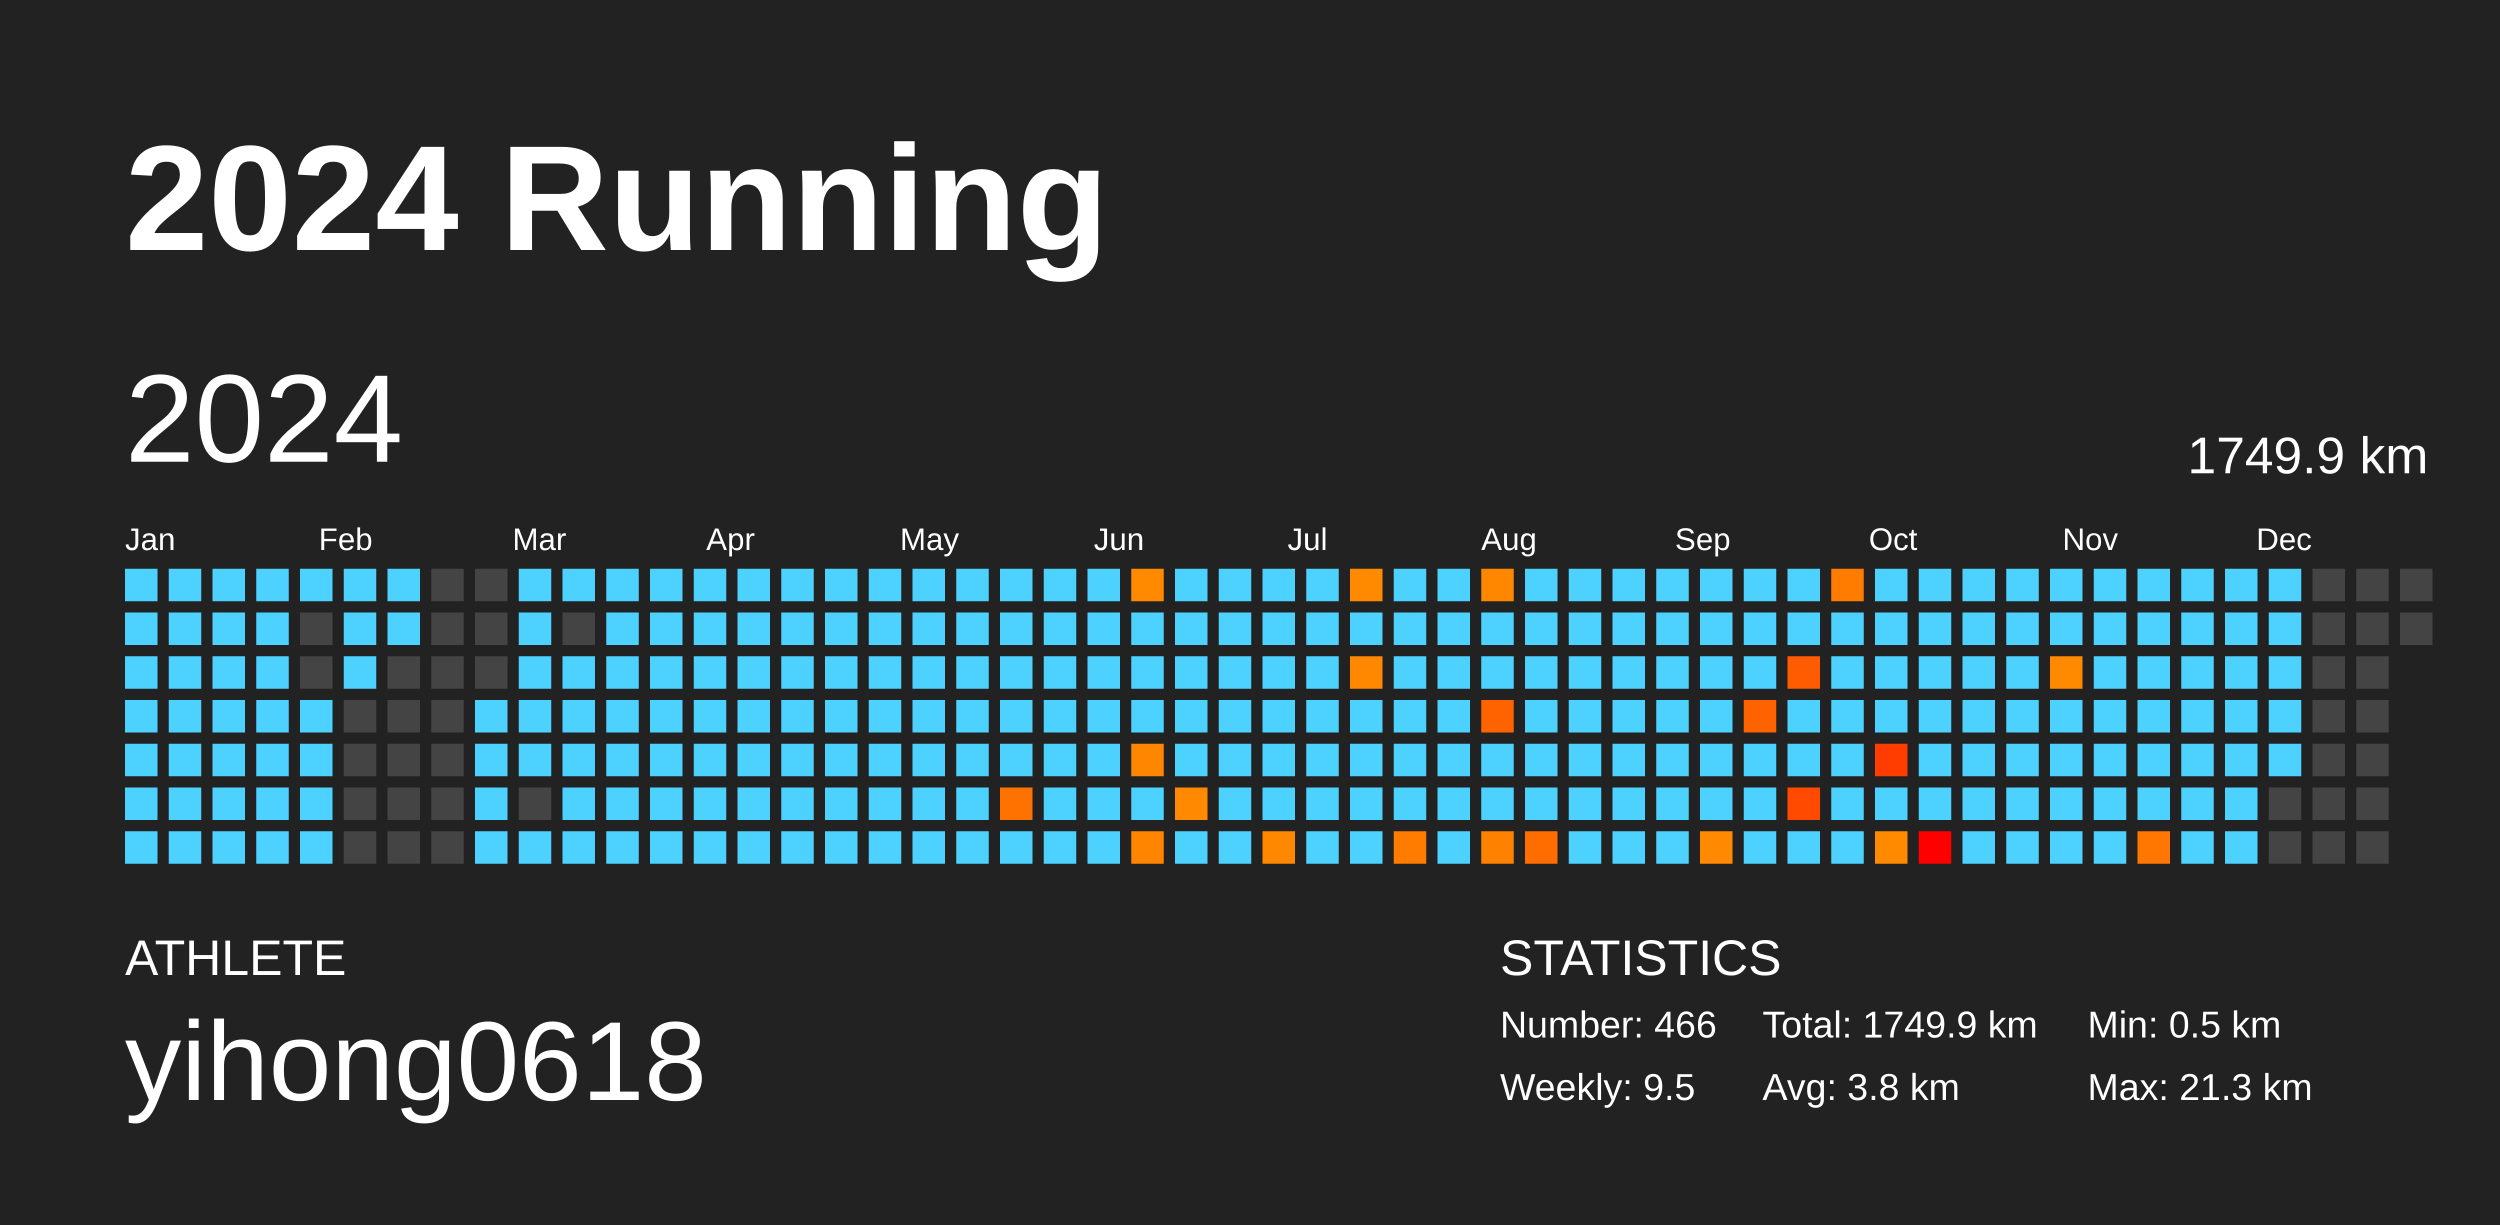
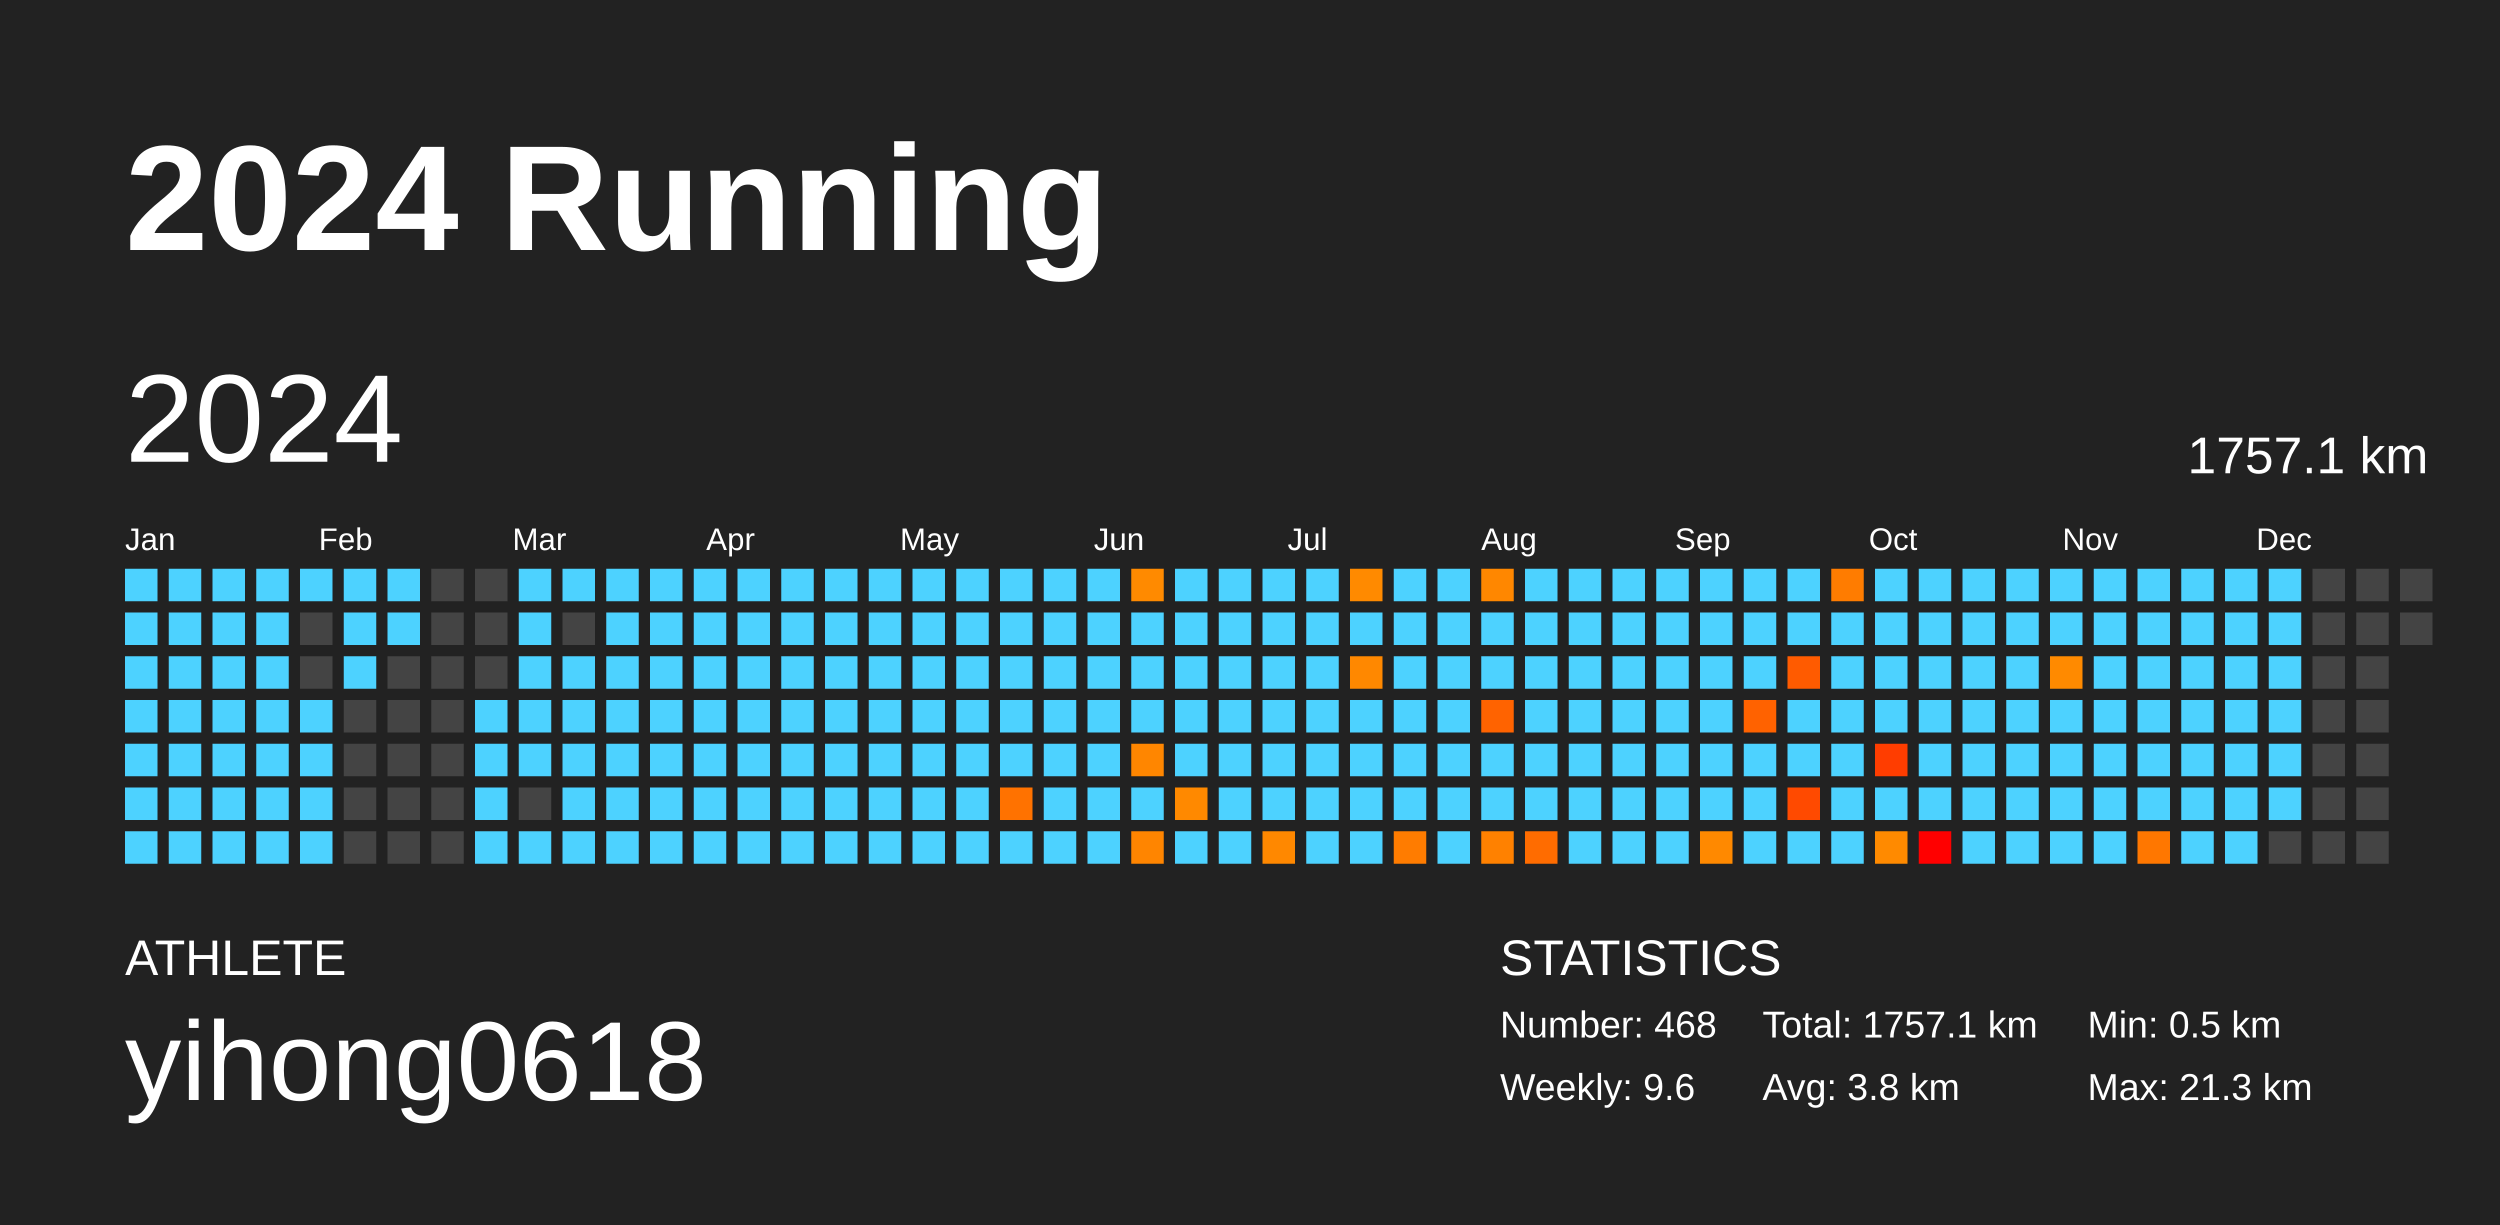
<svg xmlns="http://www.w3.org/2000/svg" baseProfile="full" height="98mm" version="1.1" viewBox="0,0,200,98" width="200mm">
  <defs />
  <rect fill="#222222" height="98" width="200" x="0" y="0" />
  <text fill="#FFFFFF" style="font-size:12px; font-family:Arial; font-weight:bold;" x="10" y="20">2024 Running</text>
  <text fill="#FFFFFF" style="font-size:4px; font-family:Arial" x="10" y="78">ATHLETE</text>
  <text fill="#FFFFFF" style="font-size:9px; font-family:Arial" x="10" y="88">yihong0618</text>
  <text fill="#FFFFFF" style="font-size:4px; font-family:Arial" x="120" y="78">STATISTICS</text>
-   <text fill="#FFFFFF" style="font-size:3px; font-family:Arial" x="120" y="83">Number: 466</text>
-   <text fill="#FFFFFF" style="font-size:3px; font-family:Arial" x="120" y="88">Weekly: 9.5</text>
-   <text fill="#FFFFFF" style="font-size:3px; font-family:Arial" x="141" y="83">Total: 1749.9 km</text>
+   <text fill="#FFFFFF" style="font-size:3px; font-family:Arial" x="120" y="83">Number: 468</text>
+   <text fill="#FFFFFF" style="font-size:3px; font-family:Arial" x="120" y="88">Weekly: 9.6</text>
+   <text fill="#FFFFFF" style="font-size:3px; font-family:Arial" x="141" y="83">Total: 1757.1 km</text>
  <text fill="#FFFFFF" style="font-size:3px; font-family:Arial" x="141" y="88">Avg: 3.8 km</text>
  <text fill="#FFFFFF" style="font-size:3px; font-family:Arial" x="167" y="83">Min: 0.5 km</text>
  <text fill="#FFFFFF" style="font-size:3px; font-family:Arial" x="167" y="88">Max: 21.3 km</text>
  <text dominant-baseline="hanging" fill="#FFFFFF" style="font-size:10.0px; font-family:Arial;" x="10" y="30">2024</text>
-   <text dominant-baseline="hanging" fill="#FFFFFF" style="font-size:4.125px; font-family:Arial;" x="175" y="35">1749.9 km</text>
+   <text dominant-baseline="hanging" fill="#FFFFFF" style="font-size:4.125px; font-family:Arial;" x="175" y="35">1757.1 km</text>
  <text fill="#FFFFFF" style="font-size:2.5px; font-family:Arial" x="10.0" y="44">Jan</text>
  <text fill="#FFFFFF" style="font-size:2.5px; font-family:Arial" x="25.5" y="44">Feb</text>
  <text fill="#FFFFFF" style="font-size:2.5px; font-family:Arial" x="41.0" y="44">Mar</text>
  <text fill="#FFFFFF" style="font-size:2.5px; font-family:Arial" x="56.5" y="44">Apr</text>
  <text fill="#FFFFFF" style="font-size:2.5px; font-family:Arial" x="72.0" y="44">May</text>
  <text fill="#FFFFFF" style="font-size:2.5px; font-family:Arial" x="87.5" y="44">Jun</text>
  <text fill="#FFFFFF" style="font-size:2.5px; font-family:Arial" x="103.0" y="44">Jul</text>
  <text fill="#FFFFFF" style="font-size:2.5px; font-family:Arial" x="118.5" y="44">Aug</text>
  <text fill="#FFFFFF" style="font-size:2.5px; font-family:Arial" x="134.0" y="44">Sep</text>
  <text fill="#FFFFFF" style="font-size:2.5px; font-family:Arial" x="149.5" y="44">Oct</text>
  <text fill="#FFFFFF" style="font-size:2.5px; font-family:Arial" x="165.0" y="44">Nov</text>
  <text fill="#FFFFFF" style="font-size:2.5px; font-family:Arial" x="180.5" y="44">Dec</text>
  <rect fill="#4dd2ff" height="2.6" width="2.6" x="10.0" y="45.5" />
  <rect fill="#4dd2ff" height="2.6" width="2.6" x="10.0" y="49.0" />
  <rect fill="#4dd2ff" height="2.6" width="2.6" x="10.0" y="52.5" />
  <rect fill="#4dd2ff" height="2.6" width="2.6" x="10.0" y="56.0" />
  <rect fill="#4dd2ff" height="2.6" width="2.6" x="10.0" y="59.5" />
  <rect fill="#4dd2ff" height="2.6" width="2.6" x="10.0" y="63.0" />
  <rect fill="#4dd2ff" height="2.6" width="2.6" x="10.0" y="66.5" />
  <rect fill="#4dd2ff" height="2.6" width="2.6" x="13.5" y="45.5" />
  <rect fill="#4dd2ff" height="2.6" width="2.6" x="13.5" y="49.0" />
  <rect fill="#4dd2ff" height="2.6" width="2.6" x="13.5" y="52.5" />
  <rect fill="#4dd2ff" height="2.6" width="2.6" x="13.5" y="56.0" />
  <rect fill="#4dd2ff" height="2.6" width="2.6" x="13.5" y="59.5" />
  <rect fill="#4dd2ff" height="2.6" width="2.6" x="13.5" y="63.0" />
  <rect fill="#4dd2ff" height="2.6" width="2.6" x="13.5" y="66.5" />
  <rect fill="#4dd2ff" height="2.6" width="2.6" x="17.0" y="45.5" />
  <rect fill="#4dd2ff" height="2.6" width="2.6" x="17.0" y="49.0" />
  <rect fill="#4dd2ff" height="2.6" width="2.6" x="17.0" y="52.5" />
  <rect fill="#4dd2ff" height="2.6" width="2.6" x="17.0" y="56.0" />
  <rect fill="#4dd2ff" height="2.6" width="2.6" x="17.0" y="59.5" />
  <rect fill="#4dd2ff" height="2.6" width="2.6" x="17.0" y="63.0" />
  <rect fill="#4dd2ff" height="2.6" width="2.6" x="17.0" y="66.5" />
  <rect fill="#4dd2ff" height="2.6" width="2.6" x="20.5" y="45.5" />
  <rect fill="#4dd2ff" height="2.6" width="2.6" x="20.5" y="49.0" />
  <rect fill="#4dd2ff" height="2.6" width="2.6" x="20.5" y="52.5" />
  <rect fill="#4dd2ff" height="2.6" width="2.6" x="20.5" y="56.0" />
  <rect fill="#4dd2ff" height="2.6" width="2.6" x="20.5" y="59.5" />
  <rect fill="#4dd2ff" height="2.6" width="2.6" x="20.5" y="63.0" />
  <rect fill="#4dd2ff" height="2.6" width="2.6" x="20.5" y="66.5" />
  <rect fill="#4dd2ff" height="2.6" width="2.6" x="24.0" y="45.5" />
  <rect fill="#444444" height="2.6" width="2.6" x="24.0" y="49.0" />
  <rect fill="#444444" height="2.6" width="2.6" x="24.0" y="52.5" />
  <rect fill="#4dd2ff" height="2.6" width="2.6" x="24.0" y="56.0" />
  <rect fill="#4dd2ff" height="2.6" width="2.6" x="24.0" y="59.5" />
  <rect fill="#4dd2ff" height="2.6" width="2.6" x="24.0" y="63.0" />
  <rect fill="#4dd2ff" height="2.6" width="2.6" x="24.0" y="66.5" />
  <rect fill="#4dd2ff" height="2.6" width="2.6" x="27.5" y="45.5" />
  <rect fill="#4dd2ff" height="2.6" width="2.6" x="27.5" y="49.0" />
  <rect fill="#4dd2ff" height="2.6" width="2.6" x="27.5" y="52.5" />
  <rect fill="#444444" height="2.6" width="2.6" x="27.5" y="56.0" />
  <rect fill="#444444" height="2.6" width="2.6" x="27.5" y="59.5" />
  <rect fill="#444444" height="2.6" width="2.6" x="27.5" y="63.0" />
  <rect fill="#444444" height="2.6" width="2.6" x="27.5" y="66.5" />
  <rect fill="#4dd2ff" height="2.6" width="2.6" x="31.0" y="45.5" />
  <rect fill="#4dd2ff" height="2.6" width="2.6" x="31.0" y="49.0" />
  <rect fill="#444444" height="2.6" width="2.6" x="31.0" y="52.5" />
  <rect fill="#444444" height="2.6" width="2.6" x="31.0" y="56.0" />
  <rect fill="#444444" height="2.6" width="2.6" x="31.0" y="59.5" />
  <rect fill="#444444" height="2.6" width="2.6" x="31.0" y="63.0" />
  <rect fill="#444444" height="2.6" width="2.6" x="31.0" y="66.5" />
  <rect fill="#444444" height="2.6" width="2.6" x="34.5" y="45.5" />
  <rect fill="#444444" height="2.6" width="2.6" x="34.5" y="49.0" />
  <rect fill="#444444" height="2.6" width="2.6" x="34.5" y="52.5" />
  <rect fill="#444444" height="2.6" width="2.6" x="34.5" y="56.0" />
  <rect fill="#444444" height="2.6" width="2.6" x="34.5" y="59.5" />
  <rect fill="#444444" height="2.6" width="2.6" x="34.5" y="63.0" />
  <rect fill="#444444" height="2.6" width="2.6" x="34.5" y="66.5" />
  <rect fill="#444444" height="2.6" width="2.6" x="38.0" y="45.5" />
  <rect fill="#444444" height="2.6" width="2.6" x="38.0" y="49.0" />
  <rect fill="#444444" height="2.6" width="2.6" x="38.0" y="52.5" />
  <rect fill="#4dd2ff" height="2.6" width="2.6" x="38.0" y="56.0" />
  <rect fill="#4dd2ff" height="2.6" width="2.6" x="38.0" y="59.5" />
  <rect fill="#4dd2ff" height="2.6" width="2.6" x="38.0" y="63.0" />
  <rect fill="#4dd2ff" height="2.6" width="2.6" x="38.0" y="66.5" />
  <rect fill="#4dd2ff" height="2.6" width="2.6" x="41.5" y="45.5" />
  <rect fill="#4dd2ff" height="2.6" width="2.6" x="41.5" y="49.0" />
  <rect fill="#4dd2ff" height="2.6" width="2.6" x="41.5" y="52.5" />
  <rect fill="#4dd2ff" height="2.6" width="2.6" x="41.5" y="56.0" />
  <rect fill="#4dd2ff" height="2.6" width="2.6" x="41.5" y="59.5" />
  <rect fill="#444444" height="2.6" width="2.6" x="41.5" y="63.0" />
  <rect fill="#4dd2ff" height="2.6" width="2.6" x="41.5" y="66.5" />
  <rect fill="#4dd2ff" height="2.6" width="2.6" x="45.0" y="45.5" />
  <rect fill="#444444" height="2.6" width="2.6" x="45.0" y="49.0" />
  <rect fill="#4dd2ff" height="2.6" width="2.6" x="45.0" y="52.5" />
  <rect fill="#4dd2ff" height="2.6" width="2.6" x="45.0" y="56.0" />
  <rect fill="#4dd2ff" height="2.6" width="2.6" x="45.0" y="59.5" />
  <rect fill="#4dd2ff" height="2.6" width="2.6" x="45.0" y="63.0" />
  <rect fill="#4dd2ff" height="2.6" width="2.6" x="45.0" y="66.5" />
  <rect fill="#4dd2ff" height="2.6" width="2.6" x="48.5" y="45.5" />
  <rect fill="#4dd2ff" height="2.6" width="2.6" x="48.5" y="49.0" />
  <rect fill="#4dd2ff" height="2.6" width="2.6" x="48.5" y="52.5" />
  <rect fill="#4dd2ff" height="2.6" width="2.6" x="48.5" y="56.0" />
  <rect fill="#4dd2ff" height="2.6" width="2.6" x="48.5" y="59.5" />
  <rect fill="#4dd2ff" height="2.6" width="2.6" x="48.5" y="63.0" />
  <rect fill="#4dd2ff" height="2.6" width="2.6" x="48.5" y="66.5" />
  <rect fill="#4dd2ff" height="2.6" width="2.6" x="52.0" y="45.5" />
  <rect fill="#4dd2ff" height="2.6" width="2.6" x="52.0" y="49.0" />
  <rect fill="#4dd2ff" height="2.6" width="2.6" x="52.0" y="52.5" />
  <rect fill="#4dd2ff" height="2.6" width="2.6" x="52.0" y="56.0" />
  <rect fill="#4dd2ff" height="2.6" width="2.6" x="52.0" y="59.5" />
  <rect fill="#4dd2ff" height="2.6" width="2.6" x="52.0" y="63.0" />
  <rect fill="#4dd2ff" height="2.6" width="2.6" x="52.0" y="66.5" />
  <rect fill="#4dd2ff" height="2.6" width="2.6" x="55.5" y="45.5" />
  <rect fill="#4dd2ff" height="2.6" width="2.6" x="55.5" y="49.0" />
  <rect fill="#4dd2ff" height="2.6" width="2.6" x="55.5" y="52.5" />
  <rect fill="#4dd2ff" height="2.6" width="2.6" x="55.5" y="56.0" />
  <rect fill="#4dd2ff" height="2.6" width="2.6" x="55.5" y="59.5" />
  <rect fill="#4dd2ff" height="2.6" width="2.6" x="55.5" y="63.0" />
  <rect fill="#4dd2ff" height="2.6" width="2.6" x="55.5" y="66.5" />
  <rect fill="#4dd2ff" height="2.6" width="2.6" x="59.0" y="45.5" />
  <rect fill="#4dd2ff" height="2.6" width="2.6" x="59.0" y="49.0" />
  <rect fill="#4dd2ff" height="2.6" width="2.6" x="59.0" y="52.5" />
  <rect fill="#4dd2ff" height="2.6" width="2.6" x="59.0" y="56.0" />
  <rect fill="#4dd2ff" height="2.6" width="2.6" x="59.0" y="59.5" />
  <rect fill="#4dd2ff" height="2.6" width="2.6" x="59.0" y="63.0" />
  <rect fill="#4dd2ff" height="2.6" width="2.6" x="59.0" y="66.5" />
  <rect fill="#4dd2ff" height="2.6" width="2.6" x="62.5" y="45.5" />
  <rect fill="#4dd2ff" height="2.6" width="2.6" x="62.5" y="49.0" />
  <rect fill="#4dd2ff" height="2.6" width="2.6" x="62.5" y="52.5" />
  <rect fill="#4dd2ff" height="2.6" width="2.6" x="62.5" y="56.0" />
  <rect fill="#4dd2ff" height="2.6" width="2.6" x="62.5" y="59.5" />
  <rect fill="#4dd2ff" height="2.6" width="2.6" x="62.5" y="63.0" />
  <rect fill="#4dd2ff" height="2.6" width="2.6" x="62.5" y="66.5" />
  <rect fill="#4dd2ff" height="2.6" width="2.6" x="66.0" y="45.5" />
  <rect fill="#4dd2ff" height="2.6" width="2.6" x="66.0" y="49.0" />
  <rect fill="#4dd2ff" height="2.6" width="2.6" x="66.0" y="52.5" />
  <rect fill="#4dd2ff" height="2.6" width="2.6" x="66.0" y="56.0" />
  <rect fill="#4dd2ff" height="2.6" width="2.6" x="66.0" y="59.5" />
  <rect fill="#4dd2ff" height="2.6" width="2.6" x="66.0" y="63.0" />
  <rect fill="#4dd2ff" height="2.6" width="2.6" x="66.0" y="66.5" />
  <rect fill="#4dd2ff" height="2.6" width="2.6" x="69.5" y="45.5" />
  <rect fill="#4dd2ff" height="2.6" width="2.6" x="69.5" y="49.0" />
  <rect fill="#4dd2ff" height="2.6" width="2.6" x="69.5" y="52.5" />
  <rect fill="#4dd2ff" height="2.6" width="2.6" x="69.5" y="56.0" />
  <rect fill="#4dd2ff" height="2.6" width="2.6" x="69.5" y="59.5" />
  <rect fill="#4dd2ff" height="2.6" width="2.6" x="69.5" y="63.0" />
  <rect fill="#4dd2ff" height="2.6" width="2.6" x="69.5" y="66.5" />
  <rect fill="#4dd2ff" height="2.6" width="2.6" x="73.0" y="45.5" />
  <rect fill="#4dd2ff" height="2.6" width="2.6" x="73.0" y="49.0" />
  <rect fill="#4dd2ff" height="2.6" width="2.6" x="73.0" y="52.5" />
  <rect fill="#4dd2ff" height="2.6" width="2.6" x="73.0" y="56.0" />
  <rect fill="#4dd2ff" height="2.6" width="2.6" x="73.0" y="59.5" />
  <rect fill="#4dd2ff" height="2.6" width="2.6" x="73.0" y="63.0" />
  <rect fill="#4dd2ff" height="2.6" width="2.6" x="73.0" y="66.5" />
  <rect fill="#4dd2ff" height="2.6" width="2.6" x="76.5" y="45.5" />
  <rect fill="#4dd2ff" height="2.6" width="2.6" x="76.5" y="49.0" />
  <rect fill="#4dd2ff" height="2.6" width="2.6" x="76.5" y="52.5" />
  <rect fill="#4dd2ff" height="2.6" width="2.6" x="76.5" y="56.0" />
  <rect fill="#4dd2ff" height="2.6" width="2.6" x="76.5" y="59.5" />
  <rect fill="#4dd2ff" height="2.6" width="2.6" x="76.5" y="63.0" />
  <rect fill="#4dd2ff" height="2.6" width="2.6" x="76.5" y="66.5" />
  <rect fill="#4dd2ff" height="2.6" width="2.6" x="80.0" y="45.5" />
  <rect fill="#4dd2ff" height="2.6" width="2.6" x="80.0" y="49.0" />
  <rect fill="#4dd2ff" height="2.6" width="2.6" x="80.0" y="52.5" />
  <rect fill="#4dd2ff" height="2.6" width="2.6" x="80.0" y="56.0" />
  <rect fill="#4dd2ff" height="2.6" width="2.6" x="80.0" y="59.5" />
  <rect fill="#ff7200" height="2.6" width="2.6" x="80.0" y="63.0" />
  <rect fill="#4dd2ff" height="2.6" width="2.6" x="80.0" y="66.5" />
  <rect fill="#4dd2ff" height="2.6" width="2.6" x="83.5" y="45.5" />
  <rect fill="#4dd2ff" height="2.6" width="2.6" x="83.5" y="49.0" />
  <rect fill="#4dd2ff" height="2.6" width="2.6" x="83.5" y="52.5" />
  <rect fill="#4dd2ff" height="2.6" width="2.6" x="83.5" y="56.0" />
  <rect fill="#4dd2ff" height="2.6" width="2.6" x="83.5" y="59.5" />
  <rect fill="#4dd2ff" height="2.6" width="2.6" x="83.5" y="63.0" />
  <rect fill="#4dd2ff" height="2.6" width="2.6" x="83.5" y="66.5" />
  <rect fill="#4dd2ff" height="2.6" width="2.6" x="87.0" y="45.5" />
  <rect fill="#4dd2ff" height="2.6" width="2.6" x="87.0" y="49.0" />
  <rect fill="#4dd2ff" height="2.6" width="2.6" x="87.0" y="52.5" />
  <rect fill="#4dd2ff" height="2.6" width="2.6" x="87.0" y="56.0" />
  <rect fill="#4dd2ff" height="2.6" width="2.6" x="87.0" y="59.5" />
  <rect fill="#4dd2ff" height="2.6" width="2.6" x="87.0" y="63.0" />
  <rect fill="#4dd2ff" height="2.6" width="2.6" x="87.0" y="66.5" />
  <rect fill="#ff8a00" height="2.6" width="2.6" x="90.5" y="45.5" />
  <rect fill="#4dd2ff" height="2.6" width="2.6" x="90.5" y="49.0" />
  <rect fill="#4dd2ff" height="2.6" width="2.6" x="90.5" y="52.5" />
  <rect fill="#4dd2ff" height="2.6" width="2.6" x="90.5" y="56.0" />
  <rect fill="#ff8600" height="2.6" width="2.6" x="90.5" y="59.5" />
  <rect fill="#4dd2ff" height="2.6" width="2.6" x="90.5" y="63.0" />
  <rect fill="#ff8500" height="2.6" width="2.6" x="90.5" y="66.5" />
  <rect fill="#4dd2ff" height="2.6" width="2.6" x="94.0" y="45.5" />
  <rect fill="#4dd2ff" height="2.6" width="2.6" x="94.0" y="49.0" />
  <rect fill="#4dd2ff" height="2.6" width="2.6" x="94.0" y="52.5" />
  <rect fill="#4dd2ff" height="2.6" width="2.6" x="94.0" y="56.0" />
  <rect fill="#4dd2ff" height="2.6" width="2.6" x="94.0" y="59.5" />
  <rect fill="#ff8900" height="2.6" width="2.6" x="94.0" y="63.0" />
  <rect fill="#4dd2ff" height="2.6" width="2.6" x="94.0" y="66.5" />
  <rect fill="#4dd2ff" height="2.6" width="2.6" x="97.5" y="45.5" />
  <rect fill="#4dd2ff" height="2.6" width="2.6" x="97.5" y="49.0" />
  <rect fill="#4dd2ff" height="2.6" width="2.6" x="97.5" y="52.5" />
  <rect fill="#4dd2ff" height="2.6" width="2.6" x="97.5" y="56.0" />
  <rect fill="#4dd2ff" height="2.6" width="2.6" x="97.5" y="59.5" />
  <rect fill="#4dd2ff" height="2.6" width="2.6" x="97.5" y="63.0" />
  <rect fill="#4dd2ff" height="2.6" width="2.6" x="97.5" y="66.5" />
  <rect fill="#4dd2ff" height="2.6" width="2.6" x="101.0" y="45.5" />
  <rect fill="#4dd2ff" height="2.6" width="2.6" x="101.0" y="49.0" />
  <rect fill="#4dd2ff" height="2.6" width="2.6" x="101.0" y="52.5" />
  <rect fill="#4dd2ff" height="2.6" width="2.6" x="101.0" y="56.0" />
  <rect fill="#4dd2ff" height="2.6" width="2.6" x="101.0" y="59.5" />
  <rect fill="#4dd2ff" height="2.6" width="2.6" x="101.0" y="63.0" />
  <rect fill="#ff8800" height="2.6" width="2.6" x="101.0" y="66.5" />
  <rect fill="#4dd2ff" height="2.6" width="2.6" x="104.5" y="45.5" />
  <rect fill="#4dd2ff" height="2.6" width="2.6" x="104.5" y="49.0" />
  <rect fill="#4dd2ff" height="2.6" width="2.6" x="104.5" y="52.5" />
  <rect fill="#4dd2ff" height="2.6" width="2.6" x="104.5" y="56.0" />
  <rect fill="#4dd2ff" height="2.6" width="2.6" x="104.5" y="59.5" />
  <rect fill="#4dd2ff" height="2.6" width="2.6" x="104.5" y="63.0" />
  <rect fill="#4dd2ff" height="2.6" width="2.6" x="104.5" y="66.5" />
  <rect fill="#ff8a00" height="2.6" width="2.6" x="108.0" y="45.5" />
  <rect fill="#4dd2ff" height="2.6" width="2.6" x="108.0" y="49.0" />
  <rect fill="#ff8800" height="2.6" width="2.6" x="108.0" y="52.5" />
  <rect fill="#4dd2ff" height="2.6" width="2.6" x="108.0" y="56.0" />
  <rect fill="#4dd2ff" height="2.6" width="2.6" x="108.0" y="59.5" />
  <rect fill="#4dd2ff" height="2.6" width="2.6" x="108.0" y="63.0" />
  <rect fill="#4dd2ff" height="2.6" width="2.6" x="108.0" y="66.5" />
  <rect fill="#4dd2ff" height="2.6" width="2.6" x="111.5" y="45.5" />
  <rect fill="#4dd2ff" height="2.6" width="2.6" x="111.5" y="49.0" />
  <rect fill="#4dd2ff" height="2.6" width="2.6" x="111.5" y="52.5" />
  <rect fill="#4dd2ff" height="2.6" width="2.6" x="111.5" y="56.0" />
  <rect fill="#4dd2ff" height="2.6" width="2.6" x="111.5" y="59.5" />
  <rect fill="#4dd2ff" height="2.6" width="2.6" x="111.5" y="63.0" />
  <rect fill="#ff7c00" height="2.6" width="2.6" x="111.5" y="66.5" />
  <rect fill="#4dd2ff" height="2.6" width="2.6" x="115.0" y="45.5" />
  <rect fill="#4dd2ff" height="2.6" width="2.6" x="115.0" y="49.0" />
  <rect fill="#4dd2ff" height="2.6" width="2.6" x="115.0" y="52.5" />
  <rect fill="#4dd2ff" height="2.6" width="2.6" x="115.0" y="56.0" />
  <rect fill="#4dd2ff" height="2.6" width="2.6" x="115.0" y="59.5" />
  <rect fill="#4dd2ff" height="2.6" width="2.6" x="115.0" y="63.0" />
  <rect fill="#4dd2ff" height="2.6" width="2.6" x="115.0" y="66.5" />
  <rect fill="#ff8700" height="2.6" width="2.6" x="118.5" y="45.5" />
  <rect fill="#4dd2ff" height="2.6" width="2.6" x="118.5" y="49.0" />
  <rect fill="#4dd2ff" height="2.6" width="2.6" x="118.5" y="52.5" />
  <rect fill="#ff6300" height="2.6" width="2.6" x="118.5" y="56.0" />
  <rect fill="#4dd2ff" height="2.6" width="2.6" x="118.5" y="59.5" />
  <rect fill="#4dd2ff" height="2.6" width="2.6" x="118.5" y="63.0" />
  <rect fill="#ff8100" height="2.6" width="2.6" x="118.5" y="66.5" />
  <rect fill="#4dd2ff" height="2.6" width="2.6" x="122.0" y="45.5" />
  <rect fill="#4dd2ff" height="2.6" width="2.6" x="122.0" y="49.0" />
  <rect fill="#4dd2ff" height="2.6" width="2.6" x="122.0" y="52.5" />
  <rect fill="#4dd2ff" height="2.6" width="2.6" x="122.0" y="56.0" />
  <rect fill="#4dd2ff" height="2.6" width="2.6" x="122.0" y="59.5" />
  <rect fill="#4dd2ff" height="2.6" width="2.6" x="122.0" y="63.0" />
  <rect fill="#ff6c00" height="2.6" width="2.6" x="122.0" y="66.5" />
  <rect fill="#4dd2ff" height="2.6" width="2.6" x="125.5" y="45.5" />
  <rect fill="#4dd2ff" height="2.6" width="2.6" x="125.5" y="49.0" />
  <rect fill="#4dd2ff" height="2.6" width="2.6" x="125.5" y="52.5" />
  <rect fill="#4dd2ff" height="2.6" width="2.6" x="125.5" y="56.0" />
  <rect fill="#4dd2ff" height="2.6" width="2.6" x="125.5" y="59.5" />
  <rect fill="#4dd2ff" height="2.6" width="2.6" x="125.5" y="63.0" />
  <rect fill="#4dd2ff" height="2.6" width="2.6" x="125.5" y="66.5" />
  <rect fill="#4dd2ff" height="2.6" width="2.6" x="129.0" y="45.5" />
  <rect fill="#4dd2ff" height="2.6" width="2.6" x="129.0" y="49.0" />
  <rect fill="#4dd2ff" height="2.6" width="2.6" x="129.0" y="52.5" />
  <rect fill="#4dd2ff" height="2.6" width="2.6" x="129.0" y="56.0" />
  <rect fill="#4dd2ff" height="2.6" width="2.6" x="129.0" y="59.5" />
  <rect fill="#4dd2ff" height="2.6" width="2.6" x="129.0" y="63.0" />
  <rect fill="#4dd2ff" height="2.6" width="2.6" x="129.0" y="66.5" />
  <rect fill="#4dd2ff" height="2.6" width="2.6" x="132.5" y="45.5" />
  <rect fill="#4dd2ff" height="2.6" width="2.6" x="132.5" y="49.0" />
  <rect fill="#4dd2ff" height="2.6" width="2.6" x="132.5" y="52.5" />
  <rect fill="#4dd2ff" height="2.6" width="2.6" x="132.5" y="56.0" />
  <rect fill="#4dd2ff" height="2.6" width="2.6" x="132.5" y="59.5" />
  <rect fill="#4dd2ff" height="2.6" width="2.6" x="132.5" y="63.0" />
  <rect fill="#4dd2ff" height="2.6" width="2.6" x="132.5" y="66.5" />
  <rect fill="#4dd2ff" height="2.6" width="2.6" x="136.0" y="45.5" />
  <rect fill="#4dd2ff" height="2.6" width="2.6" x="136.0" y="49.0" />
  <rect fill="#4dd2ff" height="2.6" width="2.6" x="136.0" y="52.5" />
  <rect fill="#4dd2ff" height="2.6" width="2.6" x="136.0" y="56.0" />
  <rect fill="#4dd2ff" height="2.6" width="2.6" x="136.0" y="59.5" />
  <rect fill="#4dd2ff" height="2.6" width="2.6" x="136.0" y="63.0" />
  <rect fill="#ff8900" height="2.6" width="2.6" x="136.0" y="66.5" />
  <rect fill="#4dd2ff" height="2.6" width="2.6" x="139.5" y="45.5" />
  <rect fill="#4dd2ff" height="2.6" width="2.6" x="139.5" y="49.0" />
  <rect fill="#4dd2ff" height="2.6" width="2.6" x="139.5" y="52.5" />
  <rect fill="#ff6200" height="2.6" width="2.6" x="139.5" y="56.0" />
  <rect fill="#4dd2ff" height="2.6" width="2.6" x="139.5" y="59.5" />
  <rect fill="#4dd2ff" height="2.6" width="2.6" x="139.5" y="63.0" />
  <rect fill="#4dd2ff" height="2.6" width="2.6" x="139.5" y="66.5" />
  <rect fill="#4dd2ff" height="2.6" width="2.6" x="143.0" y="45.5" />
  <rect fill="#4dd2ff" height="2.6" width="2.6" x="143.0" y="49.0" />
  <rect fill="#ff5b00" height="2.6" width="2.6" x="143.0" y="52.5" />
  <rect fill="#4dd2ff" height="2.6" width="2.6" x="143.0" y="56.0" />
  <rect fill="#4dd2ff" height="2.6" width="2.6" x="143.0" y="59.5" />
  <rect fill="#ff4a00" height="2.6" width="2.6" x="143.0" y="63.0" />
  <rect fill="#4dd2ff" height="2.6" width="2.6" x="143.0" y="66.5" />
  <rect fill="#ff7c00" height="2.6" width="2.6" x="146.5" y="45.5" />
  <rect fill="#4dd2ff" height="2.6" width="2.6" x="146.5" y="49.0" />
  <rect fill="#4dd2ff" height="2.6" width="2.6" x="146.5" y="52.5" />
  <rect fill="#4dd2ff" height="2.6" width="2.6" x="146.5" y="56.0" />
  <rect fill="#4dd2ff" height="2.6" width="2.6" x="146.5" y="59.5" />
  <rect fill="#4dd2ff" height="2.6" width="2.6" x="146.5" y="63.0" />
  <rect fill="#4dd2ff" height="2.6" width="2.6" x="146.5" y="66.5" />
  <rect fill="#4dd2ff" height="2.6" width="2.6" x="150.0" y="45.5" />
  <rect fill="#4dd2ff" height="2.6" width="2.6" x="150.0" y="49.0" />
  <rect fill="#4dd2ff" height="2.6" width="2.6" x="150.0" y="52.5" />
  <rect fill="#4dd2ff" height="2.6" width="2.6" x="150.0" y="56.0" />
  <rect fill="#ff3d00" height="2.6" width="2.6" x="150.0" y="59.5" />
  <rect fill="#4dd2ff" height="2.6" width="2.6" x="150.0" y="63.0" />
  <rect fill="#ff8a00" height="2.6" width="2.6" x="150.0" y="66.5" />
  <rect fill="#4dd2ff" height="2.6" width="2.6" x="153.5" y="45.5" />
  <rect fill="#4dd2ff" height="2.6" width="2.6" x="153.5" y="49.0" />
  <rect fill="#4dd2ff" height="2.6" width="2.6" x="153.5" y="52.5" />
  <rect fill="#4dd2ff" height="2.6" width="2.6" x="153.5" y="56.0" />
  <rect fill="#4dd2ff" height="2.6" width="2.6" x="153.5" y="59.5" />
  <rect fill="#4dd2ff" height="2.6" width="2.6" x="153.5" y="63.0" />
  <rect fill="red" height="2.6" width="2.6" x="153.5" y="66.5" />
  <rect fill="#4dd2ff" height="2.6" width="2.6" x="157.0" y="45.5" />
  <rect fill="#4dd2ff" height="2.6" width="2.6" x="157.0" y="49.0" />
  <rect fill="#4dd2ff" height="2.6" width="2.6" x="157.0" y="52.5" />
  <rect fill="#4dd2ff" height="2.6" width="2.6" x="157.0" y="56.0" />
  <rect fill="#4dd2ff" height="2.6" width="2.6" x="157.0" y="59.5" />
  <rect fill="#4dd2ff" height="2.6" width="2.6" x="157.0" y="63.0" />
  <rect fill="#4dd2ff" height="2.6" width="2.6" x="157.0" y="66.5" />
  <rect fill="#4dd2ff" height="2.6" width="2.6" x="160.5" y="45.5" />
  <rect fill="#4dd2ff" height="2.6" width="2.6" x="160.5" y="49.0" />
  <rect fill="#4dd2ff" height="2.6" width="2.6" x="160.5" y="52.5" />
  <rect fill="#4dd2ff" height="2.6" width="2.6" x="160.5" y="56.0" />
  <rect fill="#4dd2ff" height="2.6" width="2.6" x="160.5" y="59.5" />
  <rect fill="#4dd2ff" height="2.6" width="2.6" x="160.5" y="63.0" />
  <rect fill="#4dd2ff" height="2.6" width="2.6" x="160.5" y="66.5" />
  <rect fill="#4dd2ff" height="2.6" width="2.6" x="164.0" y="45.5" />
  <rect fill="#4dd2ff" height="2.6" width="2.6" x="164.0" y="49.0" />
  <rect fill="#ff8a00" height="2.6" width="2.6" x="164.0" y="52.5" />
  <rect fill="#4dd2ff" height="2.6" width="2.6" x="164.0" y="56.0" />
  <rect fill="#4dd2ff" height="2.6" width="2.6" x="164.0" y="59.5" />
  <rect fill="#4dd2ff" height="2.6" width="2.6" x="164.0" y="63.0" />
  <rect fill="#4dd2ff" height="2.6" width="2.6" x="164.0" y="66.5" />
  <rect fill="#4dd2ff" height="2.6" width="2.6" x="167.5" y="45.5" />
  <rect fill="#4dd2ff" height="2.6" width="2.6" x="167.5" y="49.0" />
  <rect fill="#4dd2ff" height="2.6" width="2.6" x="167.5" y="52.5" />
  <rect fill="#4dd2ff" height="2.6" width="2.6" x="167.5" y="56.0" />
  <rect fill="#4dd2ff" height="2.6" width="2.6" x="167.5" y="59.5" />
  <rect fill="#4dd2ff" height="2.6" width="2.6" x="167.5" y="63.0" />
  <rect fill="#4dd2ff" height="2.6" width="2.6" x="167.5" y="66.5" />
  <rect fill="#4dd2ff" height="2.6" width="2.6" x="171.0" y="45.5" />
  <rect fill="#4dd2ff" height="2.6" width="2.6" x="171.0" y="49.0" />
  <rect fill="#4dd2ff" height="2.6" width="2.6" x="171.0" y="52.5" />
  <rect fill="#4dd2ff" height="2.6" width="2.6" x="171.0" y="56.0" />
  <rect fill="#4dd2ff" height="2.6" width="2.6" x="171.0" y="59.5" />
  <rect fill="#4dd2ff" height="2.6" width="2.6" x="171.0" y="63.0" />
  <rect fill="#ff7700" height="2.6" width="2.6" x="171.0" y="66.5" />
  <rect fill="#4dd2ff" height="2.6" width="2.6" x="174.5" y="45.5" />
  <rect fill="#4dd2ff" height="2.6" width="2.6" x="174.5" y="49.0" />
  <rect fill="#4dd2ff" height="2.6" width="2.6" x="174.5" y="52.5" />
  <rect fill="#4dd2ff" height="2.6" width="2.6" x="174.5" y="56.0" />
  <rect fill="#4dd2ff" height="2.6" width="2.6" x="174.5" y="59.5" />
  <rect fill="#4dd2ff" height="2.6" width="2.6" x="174.5" y="63.0" />
  <rect fill="#4dd2ff" height="2.6" width="2.6" x="174.5" y="66.5" />
  <rect fill="#4dd2ff" height="2.6" width="2.6" x="178.0" y="45.5" />
  <rect fill="#4dd2ff" height="2.6" width="2.6" x="178.0" y="49.0" />
  <rect fill="#4dd2ff" height="2.6" width="2.6" x="178.0" y="52.5" />
  <rect fill="#4dd2ff" height="2.6" width="2.6" x="178.0" y="56.0" />
  <rect fill="#4dd2ff" height="2.6" width="2.6" x="178.0" y="59.5" />
  <rect fill="#4dd2ff" height="2.6" width="2.6" x="178.0" y="63.0" />
  <rect fill="#4dd2ff" height="2.6" width="2.6" x="178.0" y="66.5" />
  <rect fill="#4dd2ff" height="2.6" width="2.6" x="181.5" y="45.5" />
  <rect fill="#4dd2ff" height="2.6" width="2.6" x="181.5" y="49.0" />
  <rect fill="#4dd2ff" height="2.6" width="2.6" x="181.5" y="52.5" />
  <rect fill="#4dd2ff" height="2.6" width="2.6" x="181.5" y="56.0" />
  <rect fill="#4dd2ff" height="2.6" width="2.6" x="181.5" y="59.5" />
-   <rect fill="#444444" height="2.6" width="2.6" x="181.5" y="63.0" />
+   <rect fill="#4dd2ff" height="2.6" width="2.6" x="181.5" y="63.0" />
  <rect fill="#444444" height="2.6" width="2.6" x="181.5" y="66.5" />
  <rect fill="#444444" height="2.6" width="2.6" x="185.0" y="45.5" />
  <rect fill="#444444" height="2.6" width="2.6" x="185.0" y="49.0" />
  <rect fill="#444444" height="2.6" width="2.6" x="185.0" y="52.5" />
  <rect fill="#444444" height="2.6" width="2.6" x="185.0" y="56.0" />
  <rect fill="#444444" height="2.6" width="2.6" x="185.0" y="59.5" />
  <rect fill="#444444" height="2.6" width="2.6" x="185.0" y="63.0" />
  <rect fill="#444444" height="2.6" width="2.6" x="185.0" y="66.5" />
  <rect fill="#444444" height="2.6" width="2.6" x="188.5" y="45.5" />
  <rect fill="#444444" height="2.6" width="2.6" x="188.5" y="49.0" />
  <rect fill="#444444" height="2.6" width="2.6" x="188.5" y="52.5" />
  <rect fill="#444444" height="2.6" width="2.6" x="188.5" y="56.0" />
  <rect fill="#444444" height="2.6" width="2.6" x="188.5" y="59.5" />
  <rect fill="#444444" height="2.6" width="2.6" x="188.5" y="63.0" />
  <rect fill="#444444" height="2.6" width="2.6" x="188.5" y="66.5" />
  <rect fill="#444444" height="2.6" width="2.6" x="192.0" y="45.5" />
  <rect fill="#444444" height="2.6" width="2.6" x="192.0" y="49.0" />
</svg>
